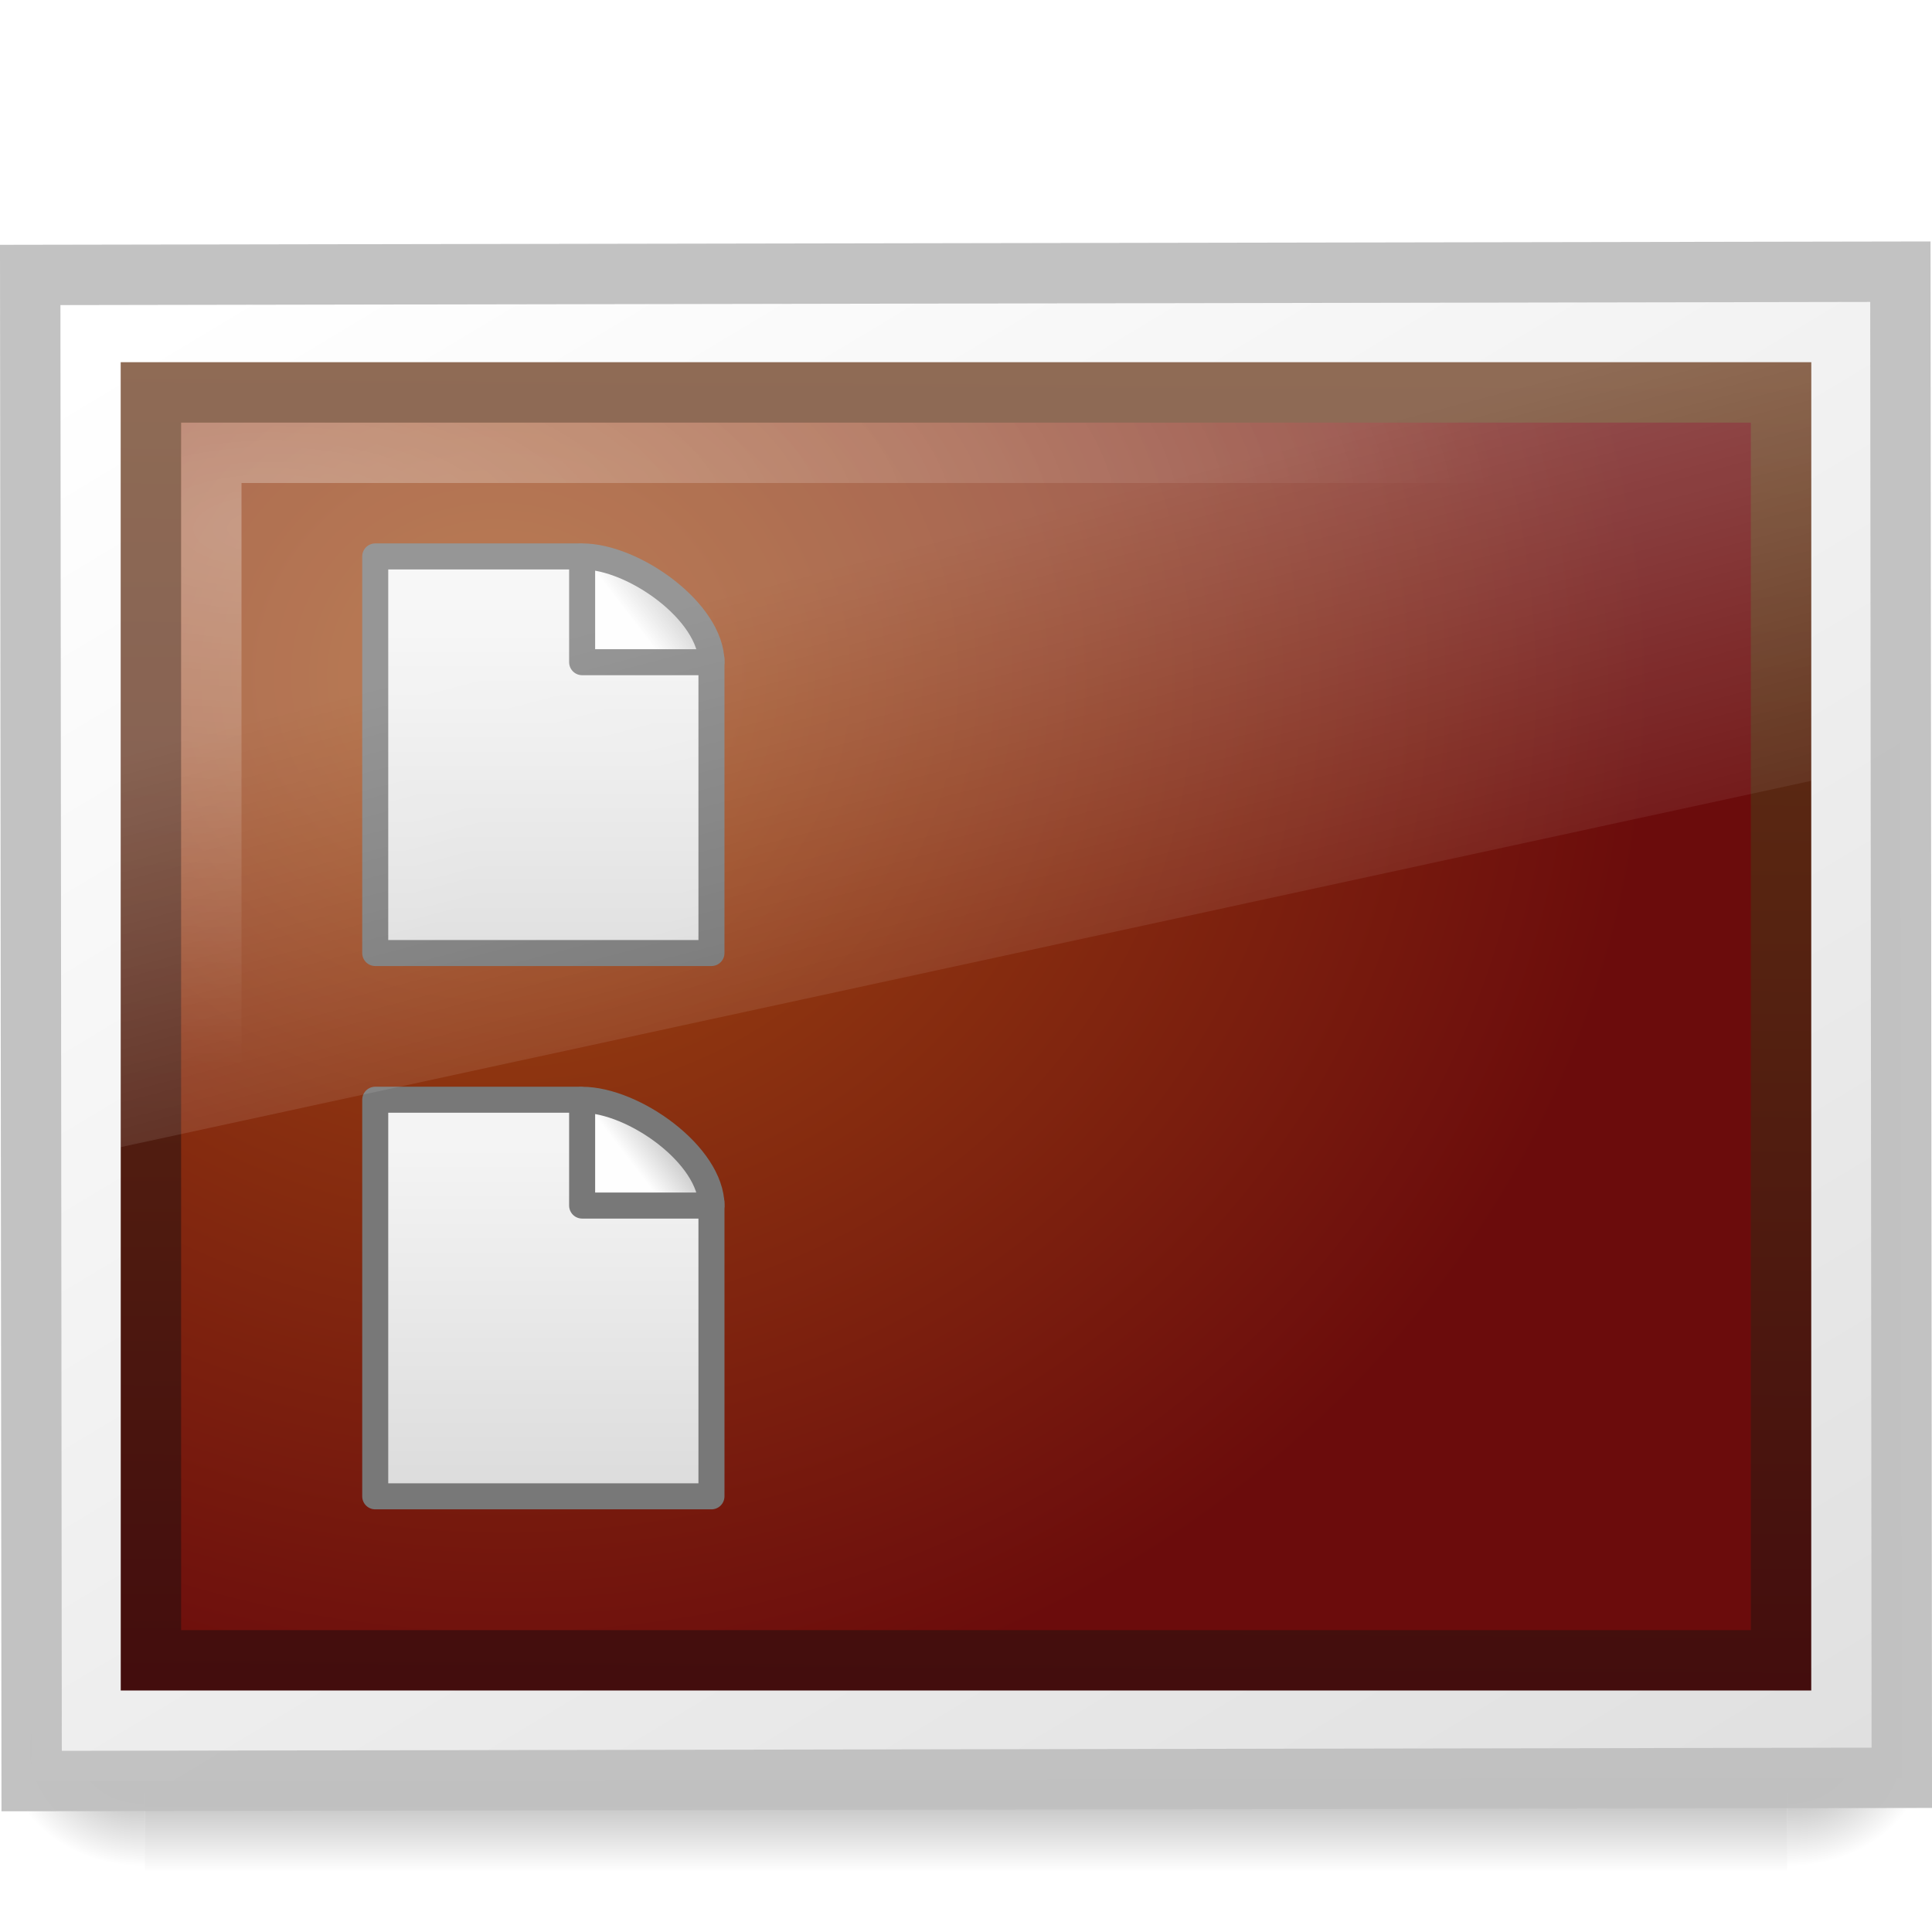
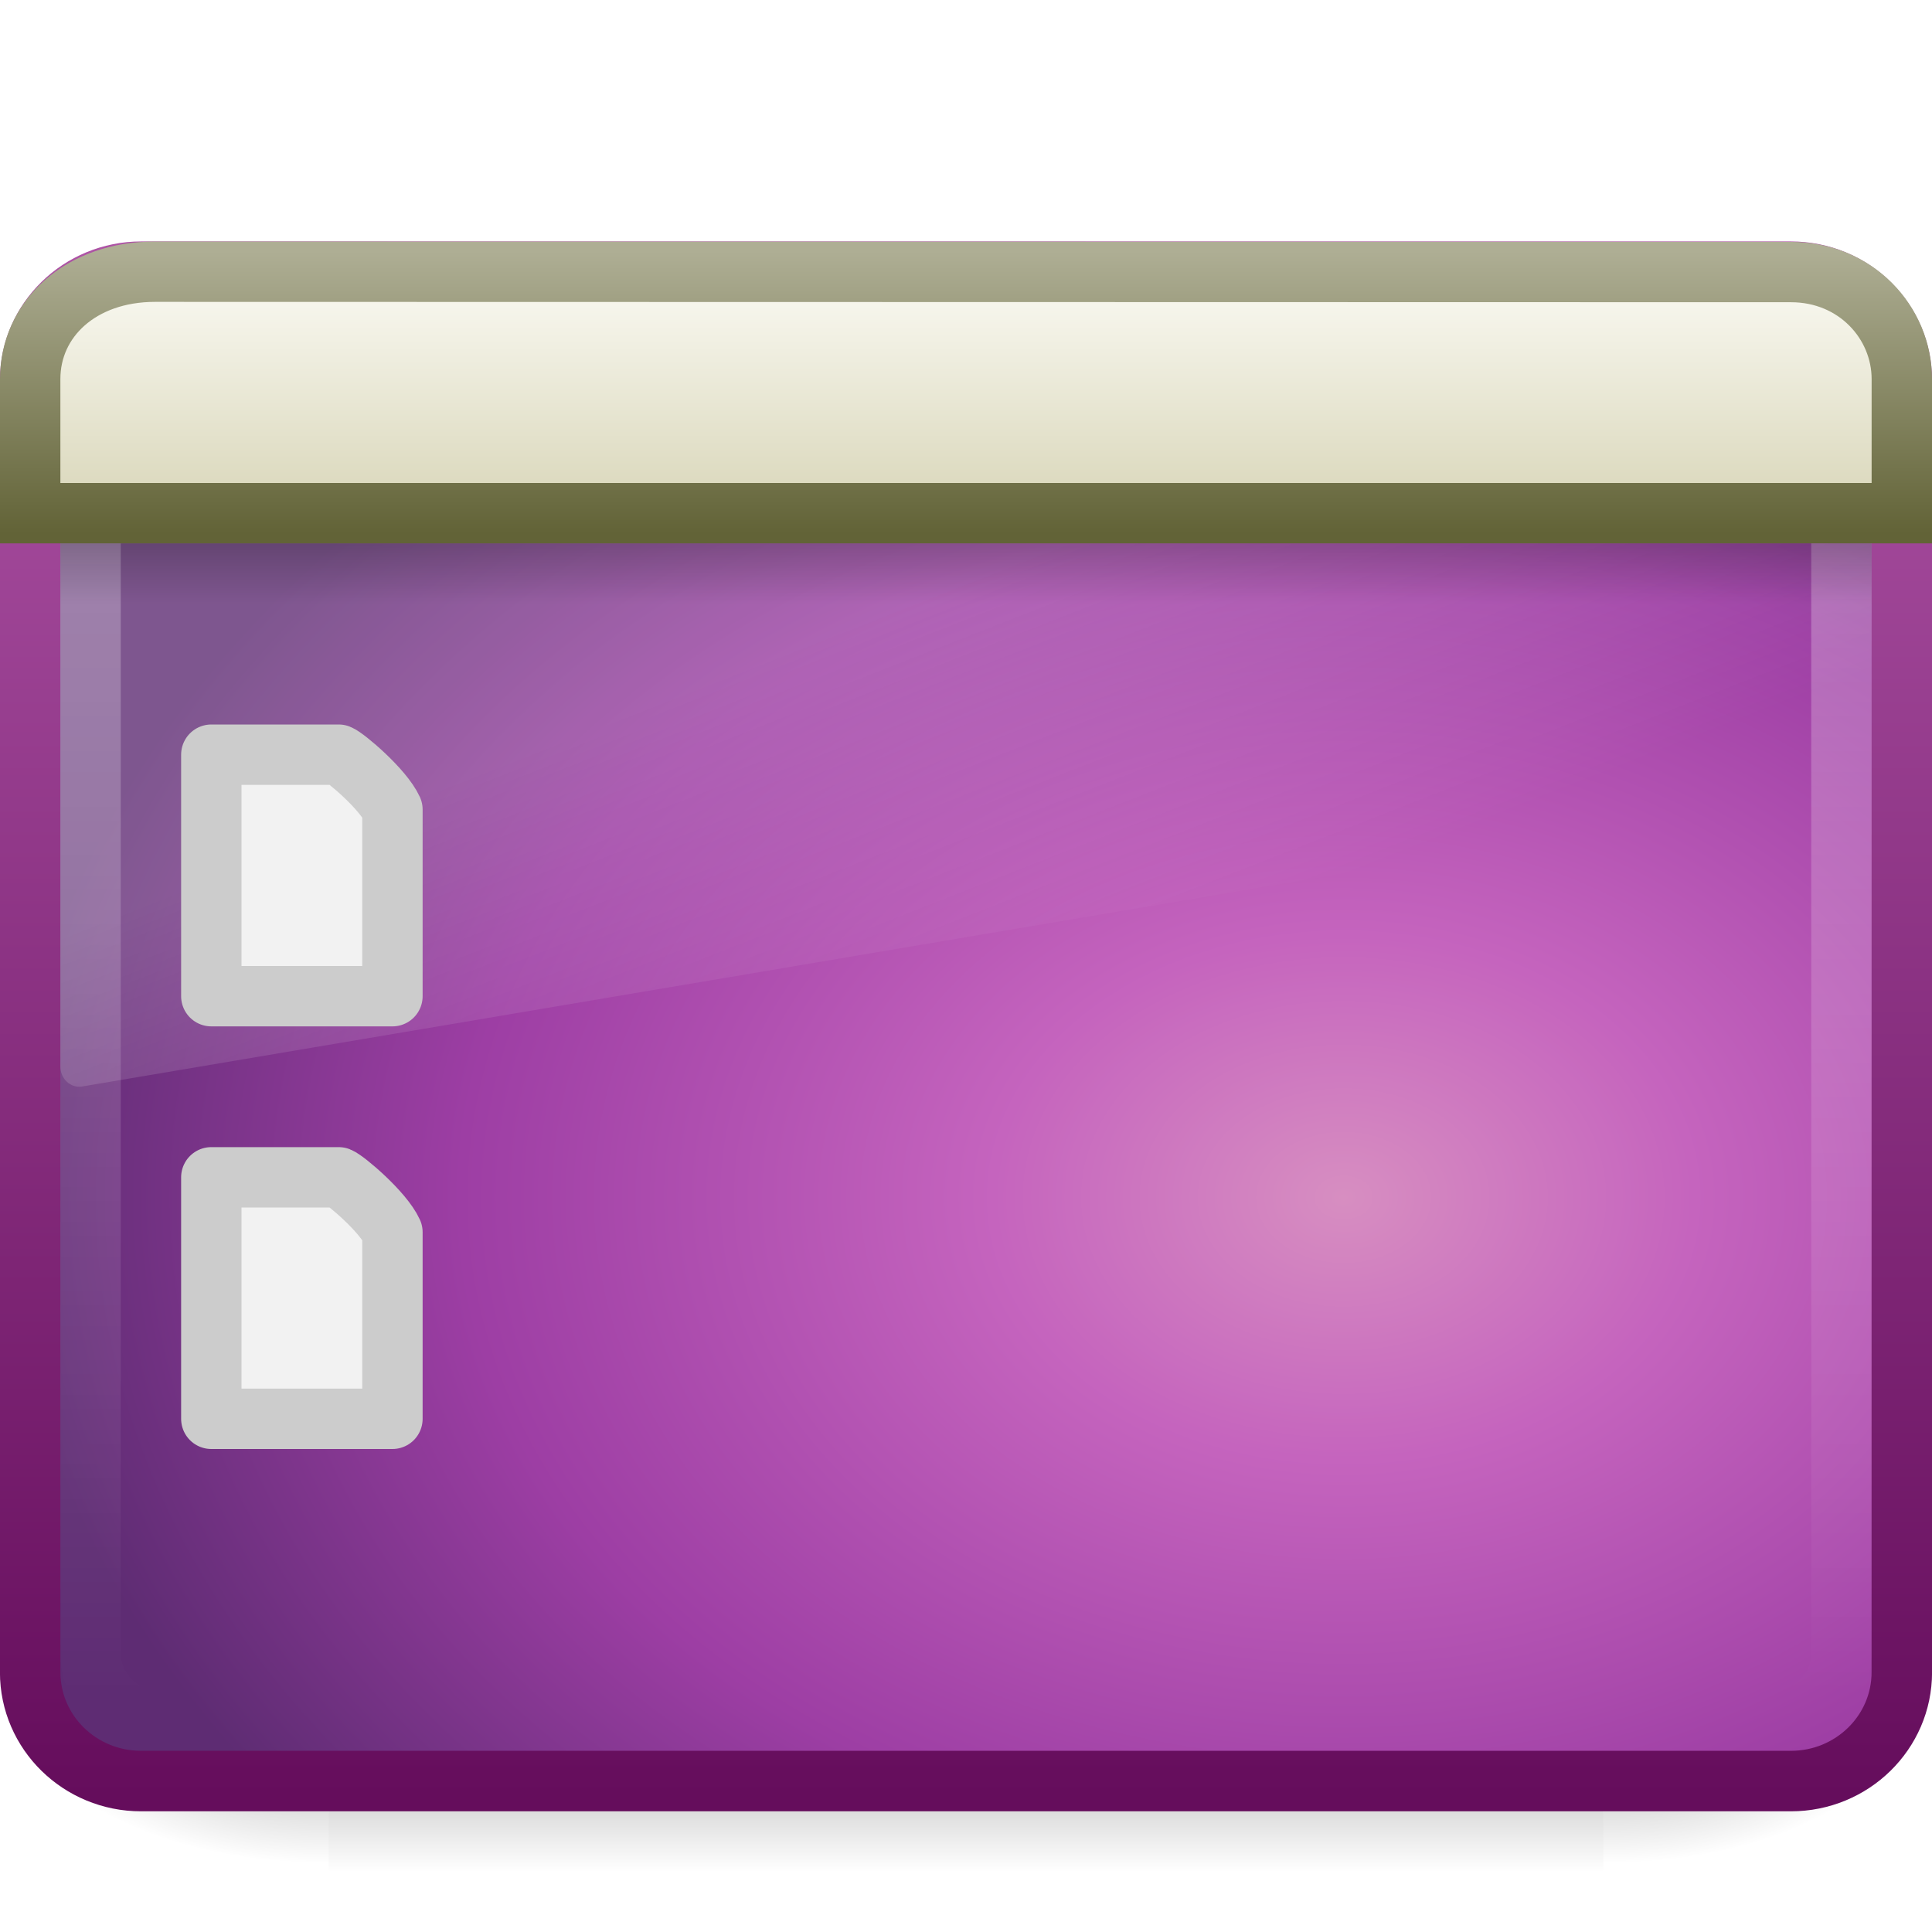
- <svg xmlns="http://www.w3.org/2000/svg" xmlns:xlink="http://www.w3.org/1999/xlink" version="1.0" width="32" height="32" id="svg3517">
-   <defs id="defs3519">
-     <linearGradient id="linearGradient6568">
-       <stop id="stop6570" style="stop-color:#430d0d;stop-opacity:1" offset="0" />
-       <stop id="stop6572" style="stop-color:#643314;stop-opacity:1" offset="1" />
+ <svg xmlns="http://www.w3.org/2000/svg" xmlns:xlink="http://www.w3.org/1999/xlink" version="1.0" width="32" height="32" id="svg2639">
+   <defs id="defs2641">
+     <radialGradient cx="605.714" cy="486.648" r="117.143" fx="605.714" fy="486.648" id="radialGradient3932" xlink:href="#linearGradient5060" gradientUnits="userSpaceOnUse" gradientTransform="matrix(-2.774389,0,0,1.969706,112.7623,-872.8854)" />
+     <linearGradient id="linearGradient5060">
+       <stop id="stop5062" style="stop-color:#000000;stop-opacity:1" offset="0" />
+       <stop id="stop5064" style="stop-color:#000000;stop-opacity:0" offset="1" />
    </linearGradient>
-     <linearGradient id="linearGradient6560">
-       <stop id="stop6562" style="stop-color:#a14c13;stop-opacity:1" offset="0" />
-       <stop id="stop6564" style="stop-color:#6b0c0c;stop-opacity:1" offset="1" />
+     <radialGradient cx="605.714" cy="486.648" r="117.143" fx="605.714" fy="486.648" id="radialGradient3407" xlink:href="#linearGradient5060" gradientUnits="userSpaceOnUse" gradientTransform="matrix(2.774389,0,0,1.969706,-1891.633,-872.8854)" />
+     <linearGradient id="linearGradient5048">
+       <stop id="stop5050" style="stop-color:#000000;stop-opacity:0" offset="0" />
+       <stop id="stop5056" style="stop-color:#000000;stop-opacity:1" offset="0.5" />
+       <stop id="stop5052" style="stop-color:#000000;stop-opacity:0" offset="1" />
    </linearGradient>
-     <linearGradient id="linearGradient6602">
-       <stop id="stop6604" style="stop-color:white;stop-opacity:1" offset="0" />
-       <stop id="stop6606" style="stop-color:white;stop-opacity:0" offset="1" />
+     <linearGradient x1="302.857" y1="366.648" x2="302.857" y2="609.505" id="linearGradient3405" xlink:href="#linearGradient5048" gradientUnits="userSpaceOnUse" gradientTransform="matrix(2.774389,0,0,1.969706,-1892.179,-872.8854)" />
+     <linearGradient id="linearGradient2238">
+       <stop id="stop2240" style="stop-color:#ffffff;stop-opacity:1" offset="0" />
+       <stop id="stop2242" style="stop-color:#ffffff;stop-opacity:0" offset="1" />
    </linearGradient>
-     <linearGradient id="linearGradient8589">
-       <stop id="stop8591" style="stop-color:#fefefe;stop-opacity:1" offset="0" />
-       <stop id="stop8593" style="stop-color:#cbcbcb;stop-opacity:1" offset="1" />
+     <linearGradient id="linearGradient8265-821-176-38-919-66-249">
+       <stop id="stop2687" style="stop-color:#ffffff;stop-opacity:1" offset="0" />
+       <stop id="stop2689" style="stop-color:#ffffff;stop-opacity:0" offset="1" />
    </linearGradient>
-     <linearGradient id="linearGradient3600">
-       <stop id="stop3602" style="stop-color:#f4f4f4;stop-opacity:1" offset="0" />
-       <stop id="stop3604" style="stop-color:#dbdbdb;stop-opacity:1" offset="1" />
+     <linearGradient id="linearGradient3282">
+       <stop id="stop3284" style="stop-color:#000000;stop-opacity:1" offset="0" />
+       <stop id="stop3286" style="stop-color:#000000;stop-opacity:0" offset="1" />
    </linearGradient>
-     <linearGradient id="linearGradient6592">
-       <stop id="stop6594" style="stop-color:white;stop-opacity:0.275" offset="0" />
-       <stop id="stop6596" style="stop-color:white;stop-opacity:0" offset="1" />
+     <linearGradient id="linearGradient3958">
+       <stop id="stop3960" style="stop-color:#a1a1a1;stop-opacity:1" offset="0" />
+       <stop id="stop3962" style="stop-color:#4d4d4d;stop-opacity:1" offset="1" />
    </linearGradient>
-     <radialGradient cx="605.714" cy="486.648" r="117.143" fx="605.714" fy="486.648" id="radialGradient3505" xlink:href="#linearGradient5060" gradientUnits="userSpaceOnUse" gradientTransform="matrix(0.02891661,0,0,0.01235294,26.9731,38.47085)" />
-     <linearGradient id="linearGradient5060">
-       <stop id="stop5062" style="stop-color:black;stop-opacity:1" offset="0" />
-       <stop id="stop5064" style="stop-color:black;stop-opacity:0" offset="1" />
+     <linearGradient id="linearGradient2446-733-45">
+       <stop id="stop3793" style="stop-color:#fafafa;stop-opacity:1" offset="0" />
+       <stop id="stop3795" style="stop-color:#c5c5c5;stop-opacity:1" offset="1" />
    </linearGradient>
-     <radialGradient cx="605.714" cy="486.648" r="117.143" fx="605.714" fy="486.648" id="radialGradient3503" xlink:href="#linearGradient5060" gradientUnits="userSpaceOnUse" gradientTransform="matrix(-0.0289166,0,0,0.01235294,21.02689,38.47085)" />
-     <linearGradient id="linearGradient5048">
-       <stop id="stop5050" style="stop-color:black;stop-opacity:0" offset="0" />
-       <stop id="stop5056" style="stop-color:black;stop-opacity:1" offset="0.5" />
-       <stop id="stop5052" style="stop-color:black;stop-opacity:0" offset="1" />
+     <linearGradient x1="33.579" y1="5.709" x2="33.579" y2="16.323" id="linearGradient2433" xlink:href="#linearGradient2536" gradientUnits="userSpaceOnUse" gradientTransform="matrix(0.5613326,0,0,0.439796,-2.08973,1.65525)" />
+     <linearGradient x1="16.916" y1="7.001" x2="16.916" y2="14" id="linearGradient2435" xlink:href="#linearGradient2529" gradientUnits="userSpaceOnUse" gradientTransform="matrix(0.688884,0,0,0.6667381,-0.5332158,-0.5009634)" />
+     <linearGradient x1="24.683" y1="9.242" x2="24.683" y2="13.523" id="linearGradient2438" xlink:href="#linearGradient3282" gradientUnits="userSpaceOnUse" gradientTransform="matrix(0.6520304,0,0,0.2340042,0.3557106,6.83741)" />
+     <linearGradient x1="16.626" y1="15.298" x2="20.055" y2="24.628" id="linearGradient2441" xlink:href="#linearGradient8265-821-176-38-919-66-249" gradientUnits="userSpaceOnUse" gradientTransform="matrix(0.6530613,0,0,0.6967198,0.3265308,0.8414533)" />
+     <linearGradient x1="12.579" y1="-7.807" x2="12.579" y2="41.827" id="linearGradient2444" xlink:href="#linearGradient2238" gradientUnits="userSpaceOnUse" gradientTransform="matrix(0.6438835,0,0,0.5892091,0.546013,3.451715)" />
+     <radialGradient cx="26.617" cy="-2.064" r="23" fx="26.617" fy="-2.064" id="radialGradient2447" xlink:href="#linearGradient3242-593-605-251-305" gradientUnits="userSpaceOnUse" gradientTransform="matrix(-1.2529193e-8,-0.720032,0.9621739,0,24.24262,38.99878)" />
+     <linearGradient x1="10.014" y1="44.96" x2="10.014" y2="2.876" id="linearGradient2449" xlink:href="#linearGradient3332-412-419-652-471" gradientUnits="userSpaceOnUse" gradientTransform="matrix(0.6595732,0,0,0.6104475,0.1702567,2.341548)" />
+     <linearGradient x1="12.579" y1="-7.807" x2="12.579" y2="41.827" id="linearGradient2852" xlink:href="#linearGradient2238" gradientUnits="userSpaceOnUse" gradientTransform="matrix(0.9546411,0,0,0.8965269,1.087456,5.385244)" />
+     <linearGradient x1="33.579" y1="5.709" x2="33.579" y2="16.323" id="linearGradient3636-65" xlink:href="#linearGradient2446-733-45" gradientUnits="userSpaceOnUse" gradientTransform="matrix(0.8148434,0,0,0.6596233,-2.259471,3.233974)" />
+     <linearGradient id="linearGradient2536">
+       <stop id="stop2538" style="stop-color:#fdfdf8;stop-opacity:1" offset="0" />
+       <stop id="stop2540" style="stop-color:#d6d3b4;stop-opacity:1" offset="1" />
    </linearGradient>
-     <linearGradient x1="302.857" y1="366.648" x2="302.857" y2="609.505" id="linearGradient3501" xlink:href="#linearGradient5048" gradientUnits="userSpaceOnUse" gradientTransform="matrix(0.08449704,0,0,0.01235294,-6.539646,38.47082)" />
-     <linearGradient id="linearGradient259-942">
-       <stop id="stop3802" style="stop-color:white;stop-opacity:1" offset="0" />
-       <stop id="stop3804" style="stop-color:#e0e0e0;stop-opacity:1" offset="1" />
+     <linearGradient x1="16.916" y1="7.001" x2="16.916" y2="14" id="linearGradient3964" xlink:href="#linearGradient3958" gradientUnits="userSpaceOnUse" />
+     <linearGradient id="linearGradient2529">
+       <stop id="stop2531" style="stop-color:#aeae94;stop-opacity:1" offset="0" />
+       <stop id="stop2533" style="stop-color:#626337;stop-opacity:1" offset="1" />
    </linearGradient>
-     <linearGradient x1="12.938" y1="8.438" x2="15.25" y2="19.812" id="linearGradient5530" xlink:href="#linearGradient6592" gradientUnits="userSpaceOnUse" gradientTransform="matrix(0.6666668,0,0,0.8666664,-1.473e-7,3.400001)" />
-     <linearGradient x1="32.892" y1="8.059" x2="36.358" y2="5.457" id="linearGradient5533" xlink:href="#linearGradient8589" gradientUnits="userSpaceOnUse" gradientTransform="matrix(0.1587495,0,0,0.1553514,5.207284,17.97618)" />
-     <linearGradient x1="25.132" y1="6.729" x2="25.132" y2="47.013" id="linearGradient5536" xlink:href="#linearGradient3600" gradientUnits="userSpaceOnUse" gradientTransform="matrix(0.1591157,0,0,0.145979,5.181221,17.9965)" />
-     <linearGradient x1="32.892" y1="8.059" x2="36.358" y2="5.457" id="linearGradient5539" xlink:href="#linearGradient8589" gradientUnits="userSpaceOnUse" gradientTransform="matrix(0.1587495,0,0,0.1553515,5.207284,8.976245)" />
-     <linearGradient x1="25.132" y1="6.729" x2="25.132" y2="47.013" id="linearGradient5542" xlink:href="#linearGradient3600" gradientUnits="userSpaceOnUse" gradientTransform="matrix(0.1591157,0,0,0.145979,5.18122,8.996574)" />
-     <radialGradient cx="5.969" cy="-0.646" r="20" fx="5.969" fy="-0.646" id="radialGradient5545" xlink:href="#linearGradient6602" gradientUnits="userSpaceOnUse" gradientTransform="matrix(1.01497,-0.00667144,0.00175945,0.4445405,-1.615492,9.07631)" />
-     <radialGradient cx="12.244" cy="4.863" r="21" fx="12.244" fy="4.863" id="radialGradient5548" xlink:href="#linearGradient6560" gradientUnits="userSpaceOnUse" gradientTransform="matrix(0.9107926,0.01499368,-0.00848017,0.8381449,-2.852247,6.948869)" />
-     <linearGradient x1="24.875" y1="29" x2="25" y2="3" id="linearGradient5550" xlink:href="#linearGradient6568" gradientUnits="userSpaceOnUse" gradientTransform="matrix(0.6585485,0,0,0.8400196,0.1950748,3.559441)" />
-     <linearGradient x1="108.265" y1="110.281" x2="25.818" y2="14.029" id="linearGradient5553" xlink:href="#linearGradient259-942" gradientUnits="userSpaceOnUse" gradientTransform="matrix(0.3490161,0,0,0.2439224,-39.65646,-32.68377)" />
+     <linearGradient x1="24.683" y1="9.242" x2="24.683" y2="13.523" id="linearGradient3639" xlink:href="#linearGradient3282" gradientUnits="userSpaceOnUse" gradientTransform="matrix(0.9563112,0,0,0.4680085,1.055042,9.674819)" />
+     <linearGradient x1="16.626" y1="15.298" x2="20.055" y2="24.628" id="linearGradient2849" xlink:href="#linearGradient8265-821-176-38-919-66-249" gradientUnits="userSpaceOnUse" gradientTransform="matrix(0.9578231,0,0,1.018283,1.012245,1.922127)" />
+     <radialGradient cx="26.617" cy="-2.064" r="23" fx="26.617" fy="-2.064" id="radialGradient3966" xlink:href="#linearGradient3242-593-605-251-305" gradientUnits="userSpaceOnUse" gradientTransform="matrix(-1.8187668e-8,-1.065657,1.396714,0,35.96519,58.55883)" />
+     <linearGradient id="linearGradient3242-593-605-251-305">
+       <stop id="stop2749" style="stop-color:#d78ec1;stop-opacity:1" offset="0" />
+       <stop id="stop2751" style="stop-color:#c564be;stop-opacity:1" offset="0.262" />
+       <stop id="stop2753" style="stop-color:#9d3ea4;stop-opacity:1" offset="0.661" />
+       <stop id="stop2755" style="stop-color:#5e2c73;stop-opacity:1" offset="1" />
+     </linearGradient>
+     <linearGradient x1="10.014" y1="44.96" x2="10.014" y2="2.876" id="linearGradient2857" xlink:href="#linearGradient3332-412-419-652-471" gradientUnits="userSpaceOnUse" gradientTransform="matrix(0.9574517,0,0,0.9034707,1.021178,4.30563)" />
+     <linearGradient id="linearGradient3332-412-419-652-471">
+       <stop id="stop2759" style="stop-color:#650d5c;stop-opacity:1" offset="0" />
+       <stop id="stop2761" style="stop-color:#ad53a5;stop-opacity:1" offset="1" />
+     </linearGradient>
+     <radialGradient cx="605.714" cy="486.648" r="117.143" fx="605.714" fy="486.648" id="radialGradient2782" xlink:href="#linearGradient5060-6" gradientUnits="userSpaceOnUse" gradientTransform="matrix(-6.553443e-2,0,0,2.470588e-2,47.67313,31.94164)" />
+     <linearGradient id="linearGradient5060-6">
+       <stop id="stop5062-3" style="stop-color:#000000;stop-opacity:1" offset="0" />
+       <stop id="stop5064-1" style="stop-color:#000000;stop-opacity:0" offset="1" />
+     </linearGradient>
+     <radialGradient cx="605.714" cy="486.648" r="117.143" fx="605.714" fy="486.648" id="radialGradient2785" xlink:href="#linearGradient5060-6" gradientUnits="userSpaceOnUse" gradientTransform="matrix(6.553443e-2,0,0,2.470588e-2,0.3268837,31.94164)" />
+     <linearGradient x1="302.857" y1="366.648" x2="302.857" y2="609.505" id="linearGradient2788" xlink:href="#linearGradient5048-7" gradientUnits="userSpaceOnUse" gradientTransform="matrix(6.553443e-2,0,0,2.470588e-2,0.3139865,31.94164)" />
+     <linearGradient id="linearGradient5048-7">
+       <stop id="stop5050-5" style="stop-color:#000000;stop-opacity:0" offset="0" />
+       <stop id="stop5056-9" style="stop-color:#000000;stop-opacity:1" offset="0.5" />
+       <stop id="stop5052-6" style="stop-color:#000000;stop-opacity:0" offset="1" />
+     </linearGradient>
+     <linearGradient x1="12.579" y1="-7.807" x2="12.579" y2="41.827" id="linearGradient3336" xlink:href="#linearGradient2238" gradientUnits="userSpaceOnUse" gradientTransform="matrix(0.9546411,0,0,0.8965269,-59.98885,3.252714)" />
+     <linearGradient x1="33.579" y1="5.709" x2="33.579" y2="16.323" id="linearGradient3339" xlink:href="#linearGradient2446-733-45" gradientUnits="userSpaceOnUse" gradientTransform="matrix(0.8148434,0,0,0.6596233,-63.33578,1.101444)" />
+     <linearGradient x1="16.916" y1="7.001" x2="16.916" y2="14" id="linearGradient3341" xlink:href="#linearGradient3958" gradientUnits="userSpaceOnUse" gradientTransform="translate(-61.0763,-2.13253)" />
+     <linearGradient x1="24.683" y1="9.242" x2="24.683" y2="13.523" id="linearGradient3344" xlink:href="#linearGradient3282" gradientUnits="userSpaceOnUse" gradientTransform="matrix(0.9563112,0,0,0.4680085,-60.02126,7.542289)" />
+     <linearGradient x1="16.626" y1="15.298" x2="20.055" y2="24.628" id="linearGradient3347" xlink:href="#linearGradient8265-821-176-38-919-66-249" gradientUnits="userSpaceOnUse" gradientTransform="matrix(0.9578231,0,0,1.018283,-60.06406,-0.2104028)" />
+     <radialGradient cx="26.617" cy="-2.064" r="23" fx="26.617" fy="-2.064" id="radialGradient3350" xlink:href="#linearGradient3242-593-605-251-305" gradientUnits="userSpaceOnUse" gradientTransform="matrix(-1.8187668e-8,-1.065657,1.396714,0,-25.11112,56.4263)" />
+     <linearGradient x1="10.014" y1="44.96" x2="10.014" y2="2.876" id="linearGradient3352" xlink:href="#linearGradient3332-412-419-652-471" gradientUnits="userSpaceOnUse" gradientTransform="matrix(0.9574517,0,0,0.9034707,-60.05513,2.1731)" />
+     <radialGradient cx="605.714" cy="486.648" r="117.143" fx="605.714" fy="486.648" id="radialGradient3355" xlink:href="#linearGradient5060-6" gradientUnits="userSpaceOnUse" gradientTransform="matrix(-6.553443e-2,0,0,2.470588e-2,-13.40318,29.80911)" />
+     <radialGradient cx="605.714" cy="486.648" r="117.143" fx="605.714" fy="486.648" id="radialGradient3358" xlink:href="#linearGradient5060-6" gradientUnits="userSpaceOnUse" gradientTransform="matrix(6.553443e-2,0,0,2.470588e-2,-60.74942,29.80911)" />
+     <linearGradient x1="302.857" y1="366.648" x2="302.857" y2="609.505" id="linearGradient3361" xlink:href="#linearGradient5048-7" gradientUnits="userSpaceOnUse" gradientTransform="matrix(6.553443e-2,0,0,2.470588e-2,-60.76232,29.80911)" />
+     <radialGradient cx="26.617" cy="-2.064" r="23" fx="26.617" fy="-2.064" id="radialGradient3368" xlink:href="#linearGradient3242-593-605-251-305" gradientUnits="userSpaceOnUse" gradientTransform="matrix(-1.8187668e-8,-1.065657,1.396714,0,-25.11112,56.4263)" />
+     <linearGradient x1="10.014" y1="44.96" x2="10.014" y2="2.876" id="linearGradient3370" xlink:href="#linearGradient3332-412-419-652-471" gradientUnits="userSpaceOnUse" gradientTransform="matrix(0.9574517,0,0,0.9034707,-60.05513,2.1731)" />
+     <radialGradient cx="26.617" cy="-2.064" r="23" fx="26.617" fy="-2.064" id="radialGradient3375" xlink:href="#linearGradient3242-593-605-251-305" gradientUnits="userSpaceOnUse" gradientTransform="matrix(-1.253274e-8,-0.7208106,0.9624462,0,24.24496,39.0228)" />
+     <linearGradient x1="10.014" y1="44.96" x2="10.014" y2="2.876" id="linearGradient3377" xlink:href="#linearGradient3332-412-419-652-471" gradientUnits="userSpaceOnUse" gradientTransform="matrix(0.6597599,0,0,0.6111076,0.1657771,2.325929)" />
  </defs>
-   <g id="g5559">
-     <g transform="matrix(0.6666592,0,0,1.333333,1.792e-4,-30.33333)" id="g3257" style="opacity:0.4">
-       <rect width="40.8" height="3" x="3.6" y="43" id="rect2879" style="fill:url(#linearGradient3501);fill-opacity:1;fill-rule:nonzero;stroke:none;stroke-width:1;marker:none;visibility:visible;display:inline;overflow:visible" />
-       <path d="m 3.6,43 c 0,0 0,3 0,3 C 2.111,46.006 0,45.328 0,44.5 0,43.672 1.662,43 3.6,43 z" id="path2881" style="fill:url(#radialGradient3503);fill-opacity:1;fill-rule:nonzero;stroke:none;stroke-width:1;marker:none;visibility:visible;display:inline;overflow:visible" />
-       <path d="m 44.4,43 c 0,0 0,3 0,3 1.489,0.006 3.6,-0.672 3.6,-1.5 0,-0.828 -1.662,-1.5 -3.6,-1.5 z" id="path2883" style="fill:url(#radialGradient3505);fill-opacity:1;fill-rule:nonzero;stroke:none;stroke-width:1;marker:none;visibility:visible;display:inline;overflow:visible" />
-     </g>
-     <rect width="30.976" height="24.946" x="-31.472" y="-29.501" transform="matrix(-0.9999985,0.00174715,-9.5284208e-4,-0.9999995,0,0)" id="rect3580" style="fill:url(#linearGradient5553);fill-opacity:1;stroke:#c1c1c1;stroke-width:1;stroke-linecap:round;stroke-linejoin:miter;stroke-miterlimit:4;stroke-opacity:0.969;stroke-dasharray:none" />
-     <rect width="27" height="21" x="2.5" y="6.5" id="rect2716" style="fill:url(#radialGradient5548);fill-opacity:1;fill-rule:evenodd;stroke:url(#linearGradient5550);stroke-width:1;stroke-linecap:butt;stroke-linejoin:miter;stroke-miterlimit:4;stroke-opacity:1;stroke-dasharray:none;display:inline;enable-background:new" />
-     <rect width="25" height="19" x="3.5" y="7.5" id="rect6600" style="opacity:0.3;fill:none;stroke:url(#radialGradient5545);stroke-width:1;stroke-linecap:square;stroke-linejoin:miter;stroke-miterlimit:4;stroke-opacity:1;stroke-dasharray:none" />
-     <path d="m 6.215,9.216 c 1.276,0 2.114,0 3.391,0 0.224,0.071 1.864,1.144 2.178,1.703 0,1.711 0,3.155 0,4.866 -1.856,0 -3.713,0 -5.569,0 0,-2.19 0,-4.379 0,-6.569 z" id="rect2594" style="fill:url(#linearGradient5542);fill-opacity:1;stroke:#6e6e6e;stroke-width:0.431;stroke-linecap:butt;stroke-linejoin:round;stroke-miterlimit:4;stroke-opacity:1;stroke-dasharray:none;stroke-dashoffset:0;display:inline" />
-     <path d="m 9.642,9.216 c 0,0.676 0,1.752 0,1.752 0,0 1.747,0 2.142,0 0,-0.833 -1.287,-1.752 -2.142,-1.752 z" id="path12038" style="fill:url(#linearGradient5539);fill-opacity:1;fill-rule:evenodd;stroke:#6e6e6e;stroke-width:0.431;stroke-linecap:butt;stroke-linejoin:round;stroke-miterlimit:4;stroke-opacity:1;stroke-dasharray:none;display:inline" />
-     <path d="m 6.215,18.215 c 1.276,0 2.114,0 3.391,0 0.224,0.071 1.864,1.144 2.178,1.703 0,1.711 0,3.155 0,4.866 -1.856,0 -3.713,0 -5.569,0 0,-2.19 0,-4.379 0,-6.569 z" id="path7643" style="fill:url(#linearGradient5536);fill-opacity:1;stroke:#787878;stroke-width:0.431;stroke-linecap:butt;stroke-linejoin:round;stroke-miterlimit:4;stroke-opacity:1;stroke-dasharray:none;stroke-dashoffset:0;display:inline" />
-     <path d="m 9.642,18.216 c 0,0.676 0,1.752 0,1.752 0,0 1.747,0 2.142,0 0,-0.833 -1.287,-1.752 -2.142,-1.752 z" id="path7645" style="fill:url(#linearGradient5533);fill-opacity:1;fill-rule:evenodd;stroke:#787878;stroke-width:0.431;stroke-linecap:butt;stroke-linejoin:round;stroke-miterlimit:4;stroke-opacity:1;stroke-dasharray:none;display:inline" />
-     <path d="M 2,6 30,6 30,12.933 2,19 2,6 z" id="rect6588" style="fill:url(#linearGradient5530);fill-opacity:1;stroke:none" />
+   <g transform="matrix(1.576018e-2,0,0,1.254293e-2,30.01766,26.89018)" id="g2583">
+     <rect width="1339.633" height="478.357" x="-1559.252" y="-150.697" id="rect2585" style="opacity:0.402;fill:url(#linearGradient3405);fill-opacity:1;fill-rule:nonzero;stroke:none;stroke-width:1;marker:none;visibility:visible;display:inline;overflow:visible" />
+     <path d="M -219.619,-150.68 C -219.619,-150.68 -219.619,327.65 -219.619,327.65 C -76.745,328.551 125.781,220.481 125.781,88.454 C 125.781,-43.572 -33.655,-150.68 -219.619,-150.68 L -219.619,-150.68 z" id="path2587" style="opacity:0.402;fill:url(#radialGradient3407);fill-opacity:1;fill-rule:nonzero;stroke:none;stroke-width:1;marker:none;visibility:visible;display:inline;overflow:visible" />
+     <path d="M -1559.252,-150.68 C -1559.252,-150.68 -1559.252,327.65 -1559.252,327.65 C -1702.127,328.551 -1904.652,220.481 -1904.652,88.454 C -1904.652,-43.572 -1745.216,-150.68 -1559.252,-150.68 L -1559.252,-150.68 z" id="path2589" style="opacity:0.402;fill:url(#radialGradient3932);fill-opacity:1;fill-rule:nonzero;stroke:none;stroke-width:1;marker:none;visibility:visible;display:inline;overflow:visible" />
  </g>
+   <rect width="31" height="25" rx="1.837" ry="1.801" x="0.5" y="4.5" id="rect2591" style="fill:url(#radialGradient2447);fill-opacity:1;fill-rule:evenodd;stroke:url(#linearGradient2449);stroke-width:1.002;stroke-linecap:round;stroke-linejoin:round;marker:none;marker-start:none;marker-mid:none;marker-end:none;stroke-miterlimit:4;stroke-dasharray:none;stroke-dashoffset:0;stroke-opacity:1;visibility:visible;display:inline;overflow:visible;enable-background:accumulate" />
+   <rect width="29" height="23" rx="1.144" ry="1.115" x="1.5" y="5.5" id="rect2645" style="opacity:0.4;fill:none;stroke:url(#linearGradient2444);stroke-width:1;stroke-linecap:round;stroke-linejoin:round;stroke-miterlimit:4;stroke-dasharray:none;stroke-dashoffset:0;stroke-opacity:1" />
+   <path d="M 2.429,5 C 1.639,5 1,5.682 1,6.524 L 1,17.672 C 1.002,17.765 1.04,17.854 1.106,17.916 C 1.172,17.978 1.259,18.008 1.347,17.998 L 30.735,13.034 C 30.886,13.009 30.998,12.871 31,12.707 L 31,6.524 C 31,5.682 30.361,5 29.571,5 L 2.429,5 L 2.429,5 z" id="path2651" style="opacity:0.2;fill:url(#linearGradient2441);fill-opacity:1;fill-rule:evenodd;stroke:none" />
+   <rect width="30" height="1" rx="0" ry="0" x="1" y="9" id="rect1436" style="opacity:0.2;fill:url(#linearGradient2438);fill-opacity:1;fill-rule:evenodd;stroke:none;stroke-width:1;stroke-linecap:butt;stroke-linejoin:miter;marker:none;marker-start:none;marker-mid:none;marker-end:none;stroke-miterlimit:4;stroke-dasharray:none;stroke-dashoffset:0;stroke-opacity:1;visibility:visible;display:inline;overflow:visible" />
+   <path d="M 2.567,4.5 C 2.567,4.5 29.665,4.506 29.665,4.506 C 30.743,4.506 31.5,5.347 31.5,6.277 C 31.5,6.277 31.5,8.5 31.5,8.5 C 31.5,8.5 0.5,8.5 0.5,8.5 C 0.5,8.5 0.5,6.277 0.5,6.277 C 0.5,5.285 1.333,4.5 2.567,4.5 z" id="rect2311" style="fill:url(#linearGradient2433);fill-opacity:1;fill-rule:evenodd;stroke:url(#linearGradient2435);stroke-width:1;stroke-linecap:butt;stroke-linejoin:miter;marker:none;marker-start:none;marker-mid:none;marker-end:none;stroke-miterlimit:4;stroke-dasharray:none;stroke-dashoffset:0;stroke-opacity:1;visibility:visible;display:inline;overflow:visible" />
+   <path d="M 3.5,12.5 C 4.13,12.5 4.98,12.5 5.61,12.5 C 5.721,12.543 6.345,13.069 6.5,13.409 C 6.5,14.451 6.5,15.458 6.5,16.5 C 5.583,16.5 4.417,16.5 3.5,16.5 C 3.5,15.167 3.5,13.833 3.5,12.5 z" id="path4160" style="fill:#f2f2f2;fill-opacity:1;stroke:#cccccc;stroke-width:1;stroke-linecap:butt;stroke-linejoin:round;stroke-miterlimit:4;stroke-dasharray:none;stroke-dashoffset:0;stroke-opacity:1;display:inline" />
+   <path d="M 3.5,19.5 C 4.13,19.5 4.98,19.5 5.61,19.5 C 5.721,19.543 6.345,20.069 6.5,20.409 C 6.5,21.451 6.5,22.458 6.5,23.5 C 5.583,23.5 4.417,23.5 3.5,23.5 C 3.5,22.167 3.5,20.833 3.5,19.5 z" id="path4156" style="fill:#f2f2f2;fill-opacity:1;stroke:#cccccc;stroke-width:1;stroke-linecap:butt;stroke-linejoin:round;stroke-miterlimit:4;stroke-dasharray:none;stroke-dashoffset:0;stroke-opacity:1;display:inline" />
</svg>
